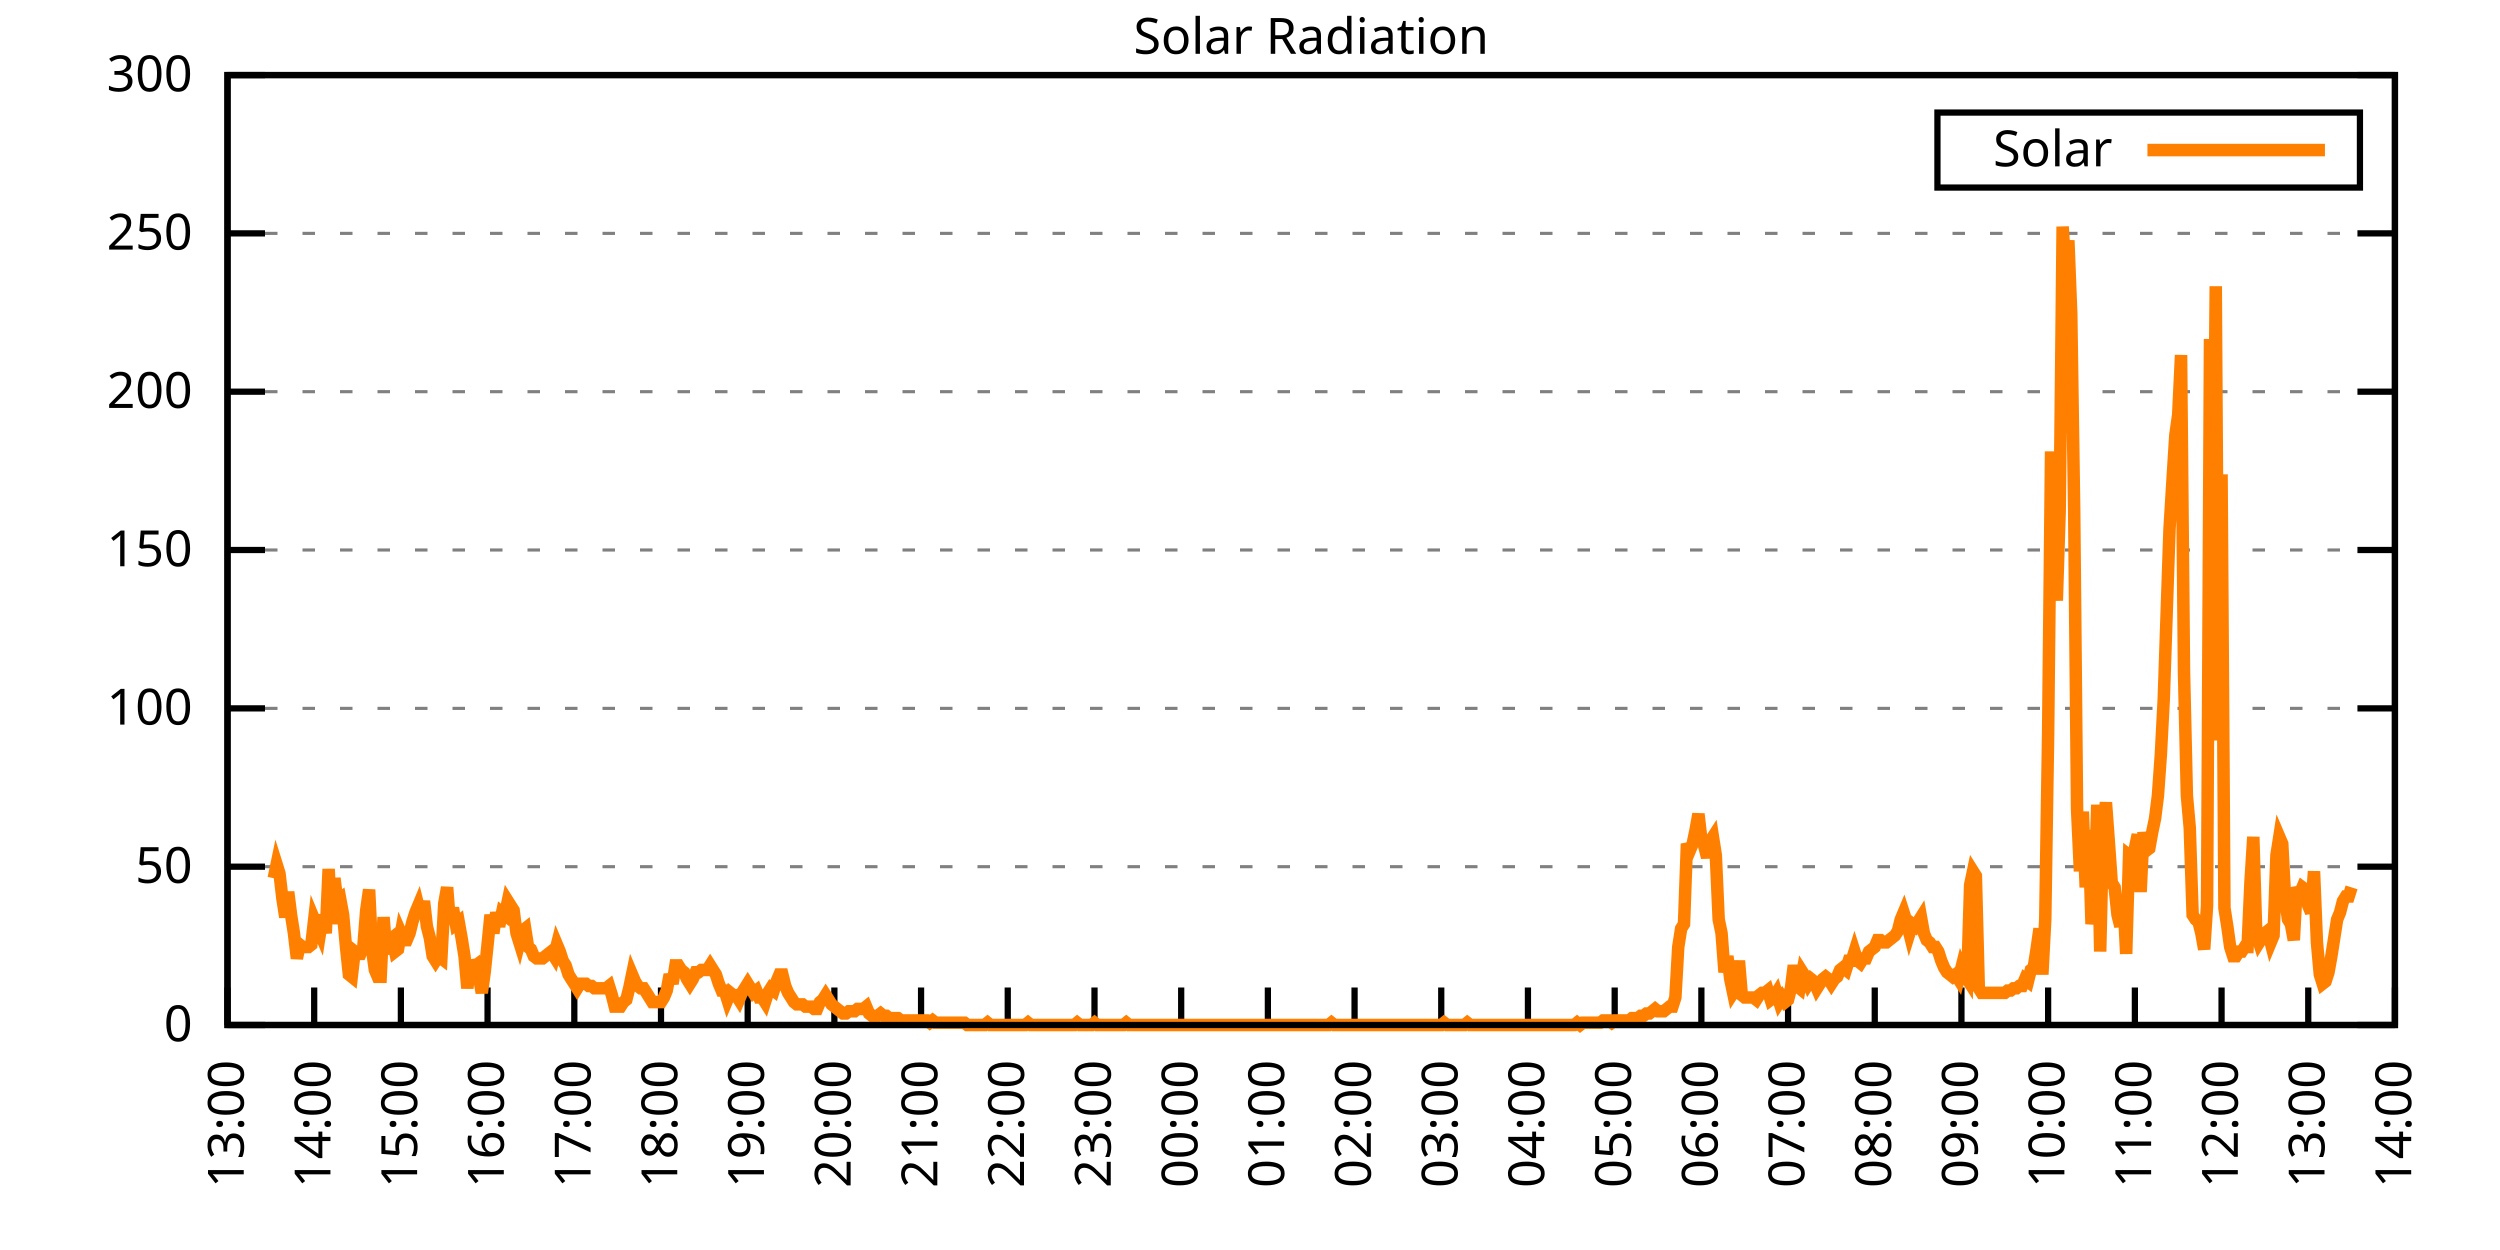
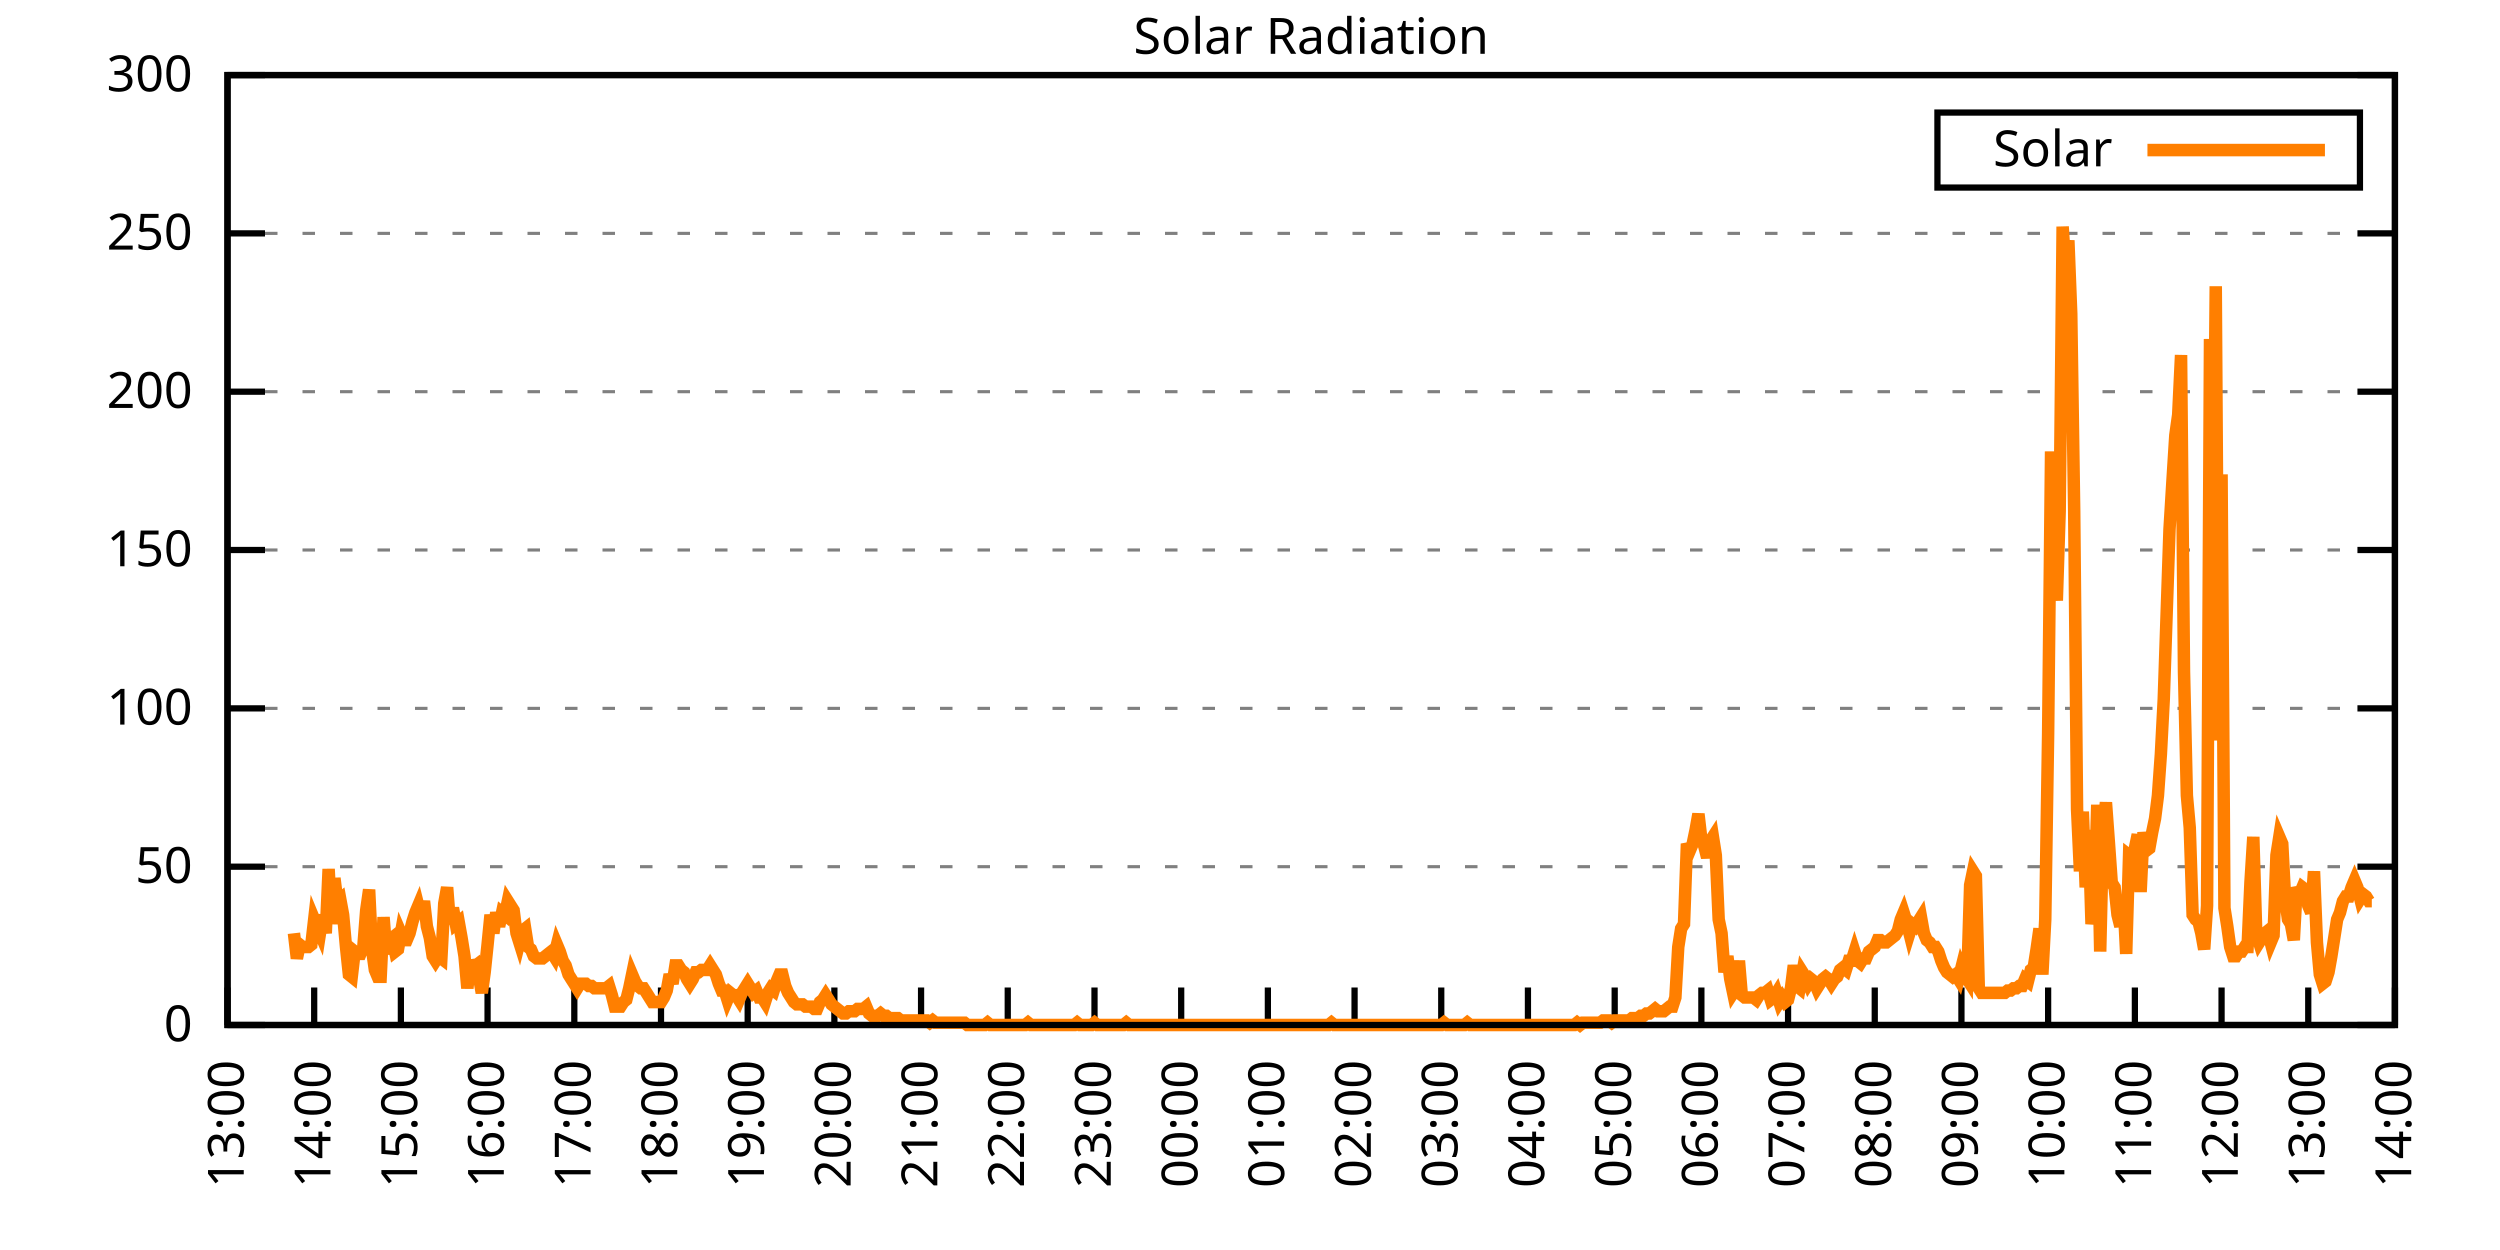
<svg xmlns="http://www.w3.org/2000/svg" xmlns:xlink="http://www.w3.org/1999/xlink" width="400" height="200" viewBox="0 0 400 200">
  <g id="gnuplot_canvas">
    <rect x="0" y="0" width="400" height="200" fill="none" />
    <defs>
      <circle id="gpDot" r="0.5" stroke-width="0.5" stroke="currentColor" />
      <path id="gpPt0" stroke-width="0.333" stroke="currentColor" d="M-1,0 h2 M0,-1 v2" />
      <path id="gpPt1" stroke-width="0.333" stroke="currentColor" d="M-1,-1 L1,1 M1,-1 L-1,1" />
      <path id="gpPt2" stroke-width="0.333" stroke="currentColor" d="M-1,0 L1,0 M0,-1 L0,1 M-1,-1 L1,1 M-1,1 L1,-1" />
      <rect id="gpPt3" stroke-width="0.333" stroke="currentColor" x="-1" y="-1" width="2" height="2" />
      <rect id="gpPt4" stroke-width="0.333" stroke="currentColor" fill="currentColor" x="-1" y="-1" width="2" height="2" />
      <circle id="gpPt5" stroke-width="0.333" stroke="currentColor" cx="0" cy="0" r="1" />
      <use xlink:href="#gpPt5" id="gpPt6" fill="currentColor" stroke="none" />
      <path id="gpPt7" stroke-width="0.333" stroke="currentColor" d="M0,-1.33 L-1.33,0.67 L1.33,0.67 z" />
      <use xlink:href="#gpPt7" id="gpPt8" fill="currentColor" stroke="none" />
      <use xlink:href="#gpPt7" id="gpPt9" stroke="currentColor" transform="rotate(180)" />
      <use xlink:href="#gpPt9" id="gpPt10" fill="currentColor" stroke="none" />
      <use xlink:href="#gpPt3" id="gpPt11" stroke="currentColor" transform="rotate(45)" />
      <use xlink:href="#gpPt11" id="gpPt12" fill="currentColor" stroke="none" />
      <path id="gpPt13" stroke-width="0.333" stroke="currentColor" d="M0,1.330 L1.265,0.411 L0.782,-1.067 L-0.782,-1.076 L-1.265,0.411 z" />
      <use xlink:href="#gpPt13" id="gpPt14" fill="currentColor" stroke="none" />
      <filter id="textbox" filterUnits="objectBoundingBox" x="0" y="0" height="1" width="1">
        <feFlood flood-color="white" flood-opacity="1" result="bgnd" />
        <feComposite in="SourceGraphic" in2="bgnd" operator="atop" />
      </filter>
      <filter id="greybox" filterUnits="objectBoundingBox" x="0" y="0" height="1" width="1">
        <feFlood flood-color="lightgrey" flood-opacity="1" result="grey" />
        <feComposite in="SourceGraphic" in2="grey" operator="atop" />
      </filter>
    </defs>
    <g fill="none" color="white" stroke="currentColor" stroke-width="1.00" stroke-linecap="butt" stroke-linejoin="miter">
</g>
    <g fill="none" color="black" stroke="currentColor" stroke-width="1.00" stroke-linecap="butt" stroke-linejoin="miter">
      <g stroke="none" shape-rendering="crispEdges">
        <polygon fill="rgb(255, 255, 255)" points="36.40,164.00 383.18,164.00 383.18,12.02 36.40,12.02 " />
      </g>
    </g>
    <g fill="none" color="black" stroke="currentColor" stroke-width="1.00" stroke-linecap="butt" stroke-linejoin="miter">
</g>
    <g fill="none" color="black" stroke="black" stroke-width="0.50" stroke-linecap="butt" stroke-linejoin="miter">
</g>
    <g fill="none" color="gray" stroke="currentColor" stroke-width="0.50" stroke-linecap="butt" stroke-linejoin="miter">
      <path stroke="gray" stroke-dasharray="2,4" class="gridline" d="M36.40,164.00 L383.19,164.00  " />
    </g>
    <g fill="none" color="gray" stroke="gray" stroke-width="1.00" stroke-linecap="butt" stroke-linejoin="miter">
</g>
    <g fill="none" color="black" stroke="currentColor" stroke-width="1.00" stroke-linecap="butt" stroke-linejoin="miter">
      <path stroke="black" d="M36.40,164.00 L42.40,164.00 M383.19,164.00 L377.19,164.00  " />
      <g transform="translate(30.80,166.60)" stroke="none" fill="black" font-family="Sans" font-size="8.00" text-anchor="end">
        <text>
          <tspan font-family="Sans"> 0</tspan>
        </text>
      </g>
    </g>
    <g fill="none" color="black" stroke="currentColor" stroke-width="1.00" stroke-linecap="butt" stroke-linejoin="miter">
</g>
    <g fill="none" color="black" stroke="black" stroke-width="0.50" stroke-linecap="butt" stroke-linejoin="miter">
</g>
    <g fill="none" color="gray" stroke="currentColor" stroke-width="0.50" stroke-linecap="butt" stroke-linejoin="miter">
      <path stroke="gray" stroke-dasharray="2,4" class="gridline" d="M36.40,138.67 L383.19,138.67  " />
    </g>
    <g fill="none" color="gray" stroke="gray" stroke-width="1.00" stroke-linecap="butt" stroke-linejoin="miter">
</g>
    <g fill="none" color="black" stroke="currentColor" stroke-width="1.00" stroke-linecap="butt" stroke-linejoin="miter">
      <path stroke="black" d="M36.40,138.67 L42.40,138.67 M383.19,138.67 L377.19,138.67  " />
      <g transform="translate(30.80,141.27)" stroke="none" fill="black" font-family="Sans" font-size="8.00" text-anchor="end">
        <text>
          <tspan font-family="Sans"> 50</tspan>
        </text>
      </g>
    </g>
    <g fill="none" color="black" stroke="currentColor" stroke-width="1.00" stroke-linecap="butt" stroke-linejoin="miter">
</g>
    <g fill="none" color="black" stroke="black" stroke-width="0.50" stroke-linecap="butt" stroke-linejoin="miter">
</g>
    <g fill="none" color="gray" stroke="currentColor" stroke-width="0.50" stroke-linecap="butt" stroke-linejoin="miter">
      <path stroke="gray" stroke-dasharray="2,4" class="gridline" d="M36.40,113.34 L383.19,113.34  " />
    </g>
    <g fill="none" color="gray" stroke="gray" stroke-width="1.00" stroke-linecap="butt" stroke-linejoin="miter">
</g>
    <g fill="none" color="black" stroke="currentColor" stroke-width="1.00" stroke-linecap="butt" stroke-linejoin="miter">
      <path stroke="black" d="M36.40,113.34 L42.40,113.34 M383.19,113.34 L377.19,113.34  " />
      <g transform="translate(30.80,115.94)" stroke="none" fill="black" font-family="Sans" font-size="8.00" text-anchor="end">
        <text>
          <tspan font-family="Sans"> 100</tspan>
        </text>
      </g>
    </g>
    <g fill="none" color="black" stroke="currentColor" stroke-width="1.00" stroke-linecap="butt" stroke-linejoin="miter">
</g>
    <g fill="none" color="black" stroke="black" stroke-width="0.50" stroke-linecap="butt" stroke-linejoin="miter">
</g>
    <g fill="none" color="gray" stroke="currentColor" stroke-width="0.50" stroke-linecap="butt" stroke-linejoin="miter">
      <path stroke="gray" stroke-dasharray="2,4" class="gridline" d="M36.40,88.00 L383.19,88.00  " />
    </g>
    <g fill="none" color="gray" stroke="gray" stroke-width="1.00" stroke-linecap="butt" stroke-linejoin="miter">
</g>
    <g fill="none" color="black" stroke="currentColor" stroke-width="1.00" stroke-linecap="butt" stroke-linejoin="miter">
      <path stroke="black" d="M36.40,88.00 L42.40,88.00 M383.19,88.00 L377.19,88.00  " />
      <g transform="translate(30.80,90.60)" stroke="none" fill="black" font-family="Sans" font-size="8.00" text-anchor="end">
        <text>
          <tspan font-family="Sans"> 150</tspan>
        </text>
      </g>
    </g>
    <g fill="none" color="black" stroke="currentColor" stroke-width="1.00" stroke-linecap="butt" stroke-linejoin="miter">
</g>
    <g fill="none" color="black" stroke="black" stroke-width="0.50" stroke-linecap="butt" stroke-linejoin="miter">
</g>
    <g fill="none" color="gray" stroke="currentColor" stroke-width="0.50" stroke-linecap="butt" stroke-linejoin="miter">
      <path stroke="gray" stroke-dasharray="2,4" class="gridline" d="M36.40,62.67 L383.19,62.67  " />
    </g>
    <g fill="none" color="gray" stroke="gray" stroke-width="1.00" stroke-linecap="butt" stroke-linejoin="miter">
</g>
    <g fill="none" color="black" stroke="currentColor" stroke-width="1.00" stroke-linecap="butt" stroke-linejoin="miter">
      <path stroke="black" d="M36.40,62.67 L42.40,62.67 M383.19,62.67 L377.19,62.67  " />
      <g transform="translate(30.80,65.27)" stroke="none" fill="black" font-family="Sans" font-size="8.00" text-anchor="end">
        <text>
          <tspan font-family="Sans"> 200</tspan>
        </text>
      </g>
    </g>
    <g fill="none" color="black" stroke="currentColor" stroke-width="1.00" stroke-linecap="butt" stroke-linejoin="miter">
</g>
    <g fill="none" color="black" stroke="black" stroke-width="0.50" stroke-linecap="butt" stroke-linejoin="miter">
</g>
    <g fill="none" color="gray" stroke="currentColor" stroke-width="0.50" stroke-linecap="butt" stroke-linejoin="miter">
      <path stroke="gray" stroke-dasharray="2,4" class="gridline" d="M36.40,37.34 L383.19,37.34  " />
    </g>
    <g fill="none" color="gray" stroke="gray" stroke-width="1.00" stroke-linecap="butt" stroke-linejoin="miter">
</g>
    <g fill="none" color="black" stroke="currentColor" stroke-width="1.00" stroke-linecap="butt" stroke-linejoin="miter">
      <path stroke="black" d="M36.40,37.34 L42.40,37.34 M383.19,37.34 L377.19,37.34  " />
      <g transform="translate(30.80,39.94)" stroke="none" fill="black" font-family="Sans" font-size="8.00" text-anchor="end">
        <text>
          <tspan font-family="Sans"> 250</tspan>
        </text>
      </g>
    </g>
    <g fill="none" color="black" stroke="currentColor" stroke-width="1.00" stroke-linecap="butt" stroke-linejoin="miter">
</g>
    <g fill="none" color="black" stroke="black" stroke-width="0.50" stroke-linecap="butt" stroke-linejoin="miter">
</g>
    <g fill="none" color="gray" stroke="currentColor" stroke-width="0.50" stroke-linecap="butt" stroke-linejoin="miter">
      <path stroke="gray" stroke-dasharray="2,4" class="gridline" d="M36.40,12.01 L383.19,12.01  " />
    </g>
    <g fill="none" color="gray" stroke="gray" stroke-width="1.00" stroke-linecap="butt" stroke-linejoin="miter">
</g>
    <g fill="none" color="black" stroke="currentColor" stroke-width="1.00" stroke-linecap="butt" stroke-linejoin="miter">
      <path stroke="black" d="M36.40,12.01 L42.40,12.01 M383.19,12.01 L377.19,12.01  " />
      <g transform="translate(30.80,14.61)" stroke="none" fill="black" font-family="Sans" font-size="8.00" text-anchor="end">
        <text>
          <tspan font-family="Sans"> 300</tspan>
        </text>
      </g>
    </g>
    <g fill="none" color="black" stroke="currentColor" stroke-width="1.00" stroke-linecap="butt" stroke-linejoin="miter">
      <path stroke="black" d="M36.40,164.00 L36.40,158.00  " />
      <g transform="translate(39.00,169.60) rotate(270.00)" stroke="none" fill="black" font-family="Sans" font-size="8.00" text-anchor="end">
        <text>
          <tspan font-family="Sans">13:00</tspan>
        </text>
      </g>
    </g>
    <g fill="none" color="black" stroke="currentColor" stroke-width="1.00" stroke-linecap="butt" stroke-linejoin="miter">
      <path stroke="black" d="M50.27,164.00 L50.27,158.00  " />
      <g transform="translate(52.87,169.60) rotate(270.00)" stroke="none" fill="black" font-family="Sans" font-size="8.00" text-anchor="end">
        <text>
          <tspan font-family="Sans">14:00</tspan>
        </text>
      </g>
    </g>
    <g fill="none" color="black" stroke="currentColor" stroke-width="1.00" stroke-linecap="butt" stroke-linejoin="miter">
      <path stroke="black" d="M64.14,164.00 L64.14,158.00  " />
      <g transform="translate(66.74,169.60) rotate(270.00)" stroke="none" fill="black" font-family="Sans" font-size="8.00" text-anchor="end">
        <text>
          <tspan font-family="Sans">15:00</tspan>
        </text>
      </g>
    </g>
    <g fill="none" color="black" stroke="currentColor" stroke-width="1.00" stroke-linecap="butt" stroke-linejoin="miter">
      <path stroke="black" d="M78.01,164.00 L78.01,158.00  " />
      <g transform="translate(80.61,169.60) rotate(270.00)" stroke="none" fill="black" font-family="Sans" font-size="8.00" text-anchor="end">
        <text>
          <tspan font-family="Sans">16:00</tspan>
        </text>
      </g>
    </g>
    <g fill="none" color="black" stroke="currentColor" stroke-width="1.00" stroke-linecap="butt" stroke-linejoin="miter">
      <path stroke="black" d="M91.89,164.00 L91.89,158.00  " />
      <g transform="translate(94.49,169.60) rotate(270.00)" stroke="none" fill="black" font-family="Sans" font-size="8.00" text-anchor="end">
        <text>
          <tspan font-family="Sans">17:00</tspan>
        </text>
      </g>
    </g>
    <g fill="none" color="black" stroke="currentColor" stroke-width="1.00" stroke-linecap="butt" stroke-linejoin="miter">
      <path stroke="black" d="M105.76,164.00 L105.76,158.00  " />
      <g transform="translate(108.36,169.60) rotate(270.00)" stroke="none" fill="black" font-family="Sans" font-size="8.00" text-anchor="end">
        <text>
          <tspan font-family="Sans">18:00</tspan>
        </text>
      </g>
    </g>
    <g fill="none" color="black" stroke="currentColor" stroke-width="1.00" stroke-linecap="butt" stroke-linejoin="miter">
      <path stroke="black" d="M119.63,164.00 L119.63,158.00  " />
      <g transform="translate(122.23,169.60) rotate(270.00)" stroke="none" fill="black" font-family="Sans" font-size="8.00" text-anchor="end">
        <text>
          <tspan font-family="Sans">19:00</tspan>
        </text>
      </g>
    </g>
    <g fill="none" color="black" stroke="currentColor" stroke-width="1.00" stroke-linecap="butt" stroke-linejoin="miter">
      <path stroke="black" d="M133.50,164.00 L133.50,158.00  " />
      <g transform="translate(136.10,169.60) rotate(270.00)" stroke="none" fill="black" font-family="Sans" font-size="8.00" text-anchor="end">
        <text>
          <tspan font-family="Sans">20:00</tspan>
        </text>
      </g>
    </g>
    <g fill="none" color="black" stroke="currentColor" stroke-width="1.00" stroke-linecap="butt" stroke-linejoin="miter">
      <path stroke="black" d="M147.37,164.00 L147.37,158.00  " />
      <g transform="translate(149.97,169.60) rotate(270.00)" stroke="none" fill="black" font-family="Sans" font-size="8.00" text-anchor="end">
        <text>
          <tspan font-family="Sans">21:00</tspan>
        </text>
      </g>
    </g>
    <g fill="none" color="black" stroke="currentColor" stroke-width="1.00" stroke-linecap="butt" stroke-linejoin="miter">
      <path stroke="black" d="M161.24,164.00 L161.24,158.00  " />
      <g transform="translate(163.84,169.60) rotate(270.00)" stroke="none" fill="black" font-family="Sans" font-size="8.00" text-anchor="end">
        <text>
          <tspan font-family="Sans">22:00</tspan>
        </text>
      </g>
    </g>
    <g fill="none" color="black" stroke="currentColor" stroke-width="1.00" stroke-linecap="butt" stroke-linejoin="miter">
      <path stroke="black" d="M175.12,164.00 L175.12,158.00  " />
      <g transform="translate(177.72,169.60) rotate(270.00)" stroke="none" fill="black" font-family="Sans" font-size="8.00" text-anchor="end">
        <text>
          <tspan font-family="Sans">23:00</tspan>
        </text>
      </g>
    </g>
    <g fill="none" color="black" stroke="currentColor" stroke-width="1.00" stroke-linecap="butt" stroke-linejoin="miter">
      <path stroke="black" d="M188.99,164.00 L188.99,158.00  " />
      <g transform="translate(191.59,169.60) rotate(270.00)" stroke="none" fill="black" font-family="Sans" font-size="8.00" text-anchor="end">
        <text>
          <tspan font-family="Sans">00:00</tspan>
        </text>
      </g>
    </g>
    <g fill="none" color="black" stroke="currentColor" stroke-width="1.00" stroke-linecap="butt" stroke-linejoin="miter">
      <path stroke="black" d="M202.86,164.00 L202.86,158.00  " />
      <g transform="translate(205.46,169.60) rotate(270.00)" stroke="none" fill="black" font-family="Sans" font-size="8.00" text-anchor="end">
        <text>
          <tspan font-family="Sans">01:00</tspan>
        </text>
      </g>
    </g>
    <g fill="none" color="black" stroke="currentColor" stroke-width="1.00" stroke-linecap="butt" stroke-linejoin="miter">
      <path stroke="black" d="M216.73,164.00 L216.73,158.00  " />
      <g transform="translate(219.33,169.60) rotate(270.00)" stroke="none" fill="black" font-family="Sans" font-size="8.00" text-anchor="end">
        <text>
          <tspan font-family="Sans">02:00</tspan>
        </text>
      </g>
    </g>
    <g fill="none" color="black" stroke="currentColor" stroke-width="1.00" stroke-linecap="butt" stroke-linejoin="miter">
      <path stroke="black" d="M230.60,164.00 L230.60,158.00  " />
      <g transform="translate(233.20,169.60) rotate(270.00)" stroke="none" fill="black" font-family="Sans" font-size="8.00" text-anchor="end">
        <text>
          <tspan font-family="Sans">03:00</tspan>
        </text>
      </g>
    </g>
    <g fill="none" color="black" stroke="currentColor" stroke-width="1.00" stroke-linecap="butt" stroke-linejoin="miter">
      <path stroke="black" d="M244.47,164.00 L244.47,158.00  " />
      <g transform="translate(247.07,169.60) rotate(270.00)" stroke="none" fill="black" font-family="Sans" font-size="8.00" text-anchor="end">
        <text>
          <tspan font-family="Sans">04:00</tspan>
        </text>
      </g>
    </g>
    <g fill="none" color="black" stroke="currentColor" stroke-width="1.00" stroke-linecap="butt" stroke-linejoin="miter">
      <path stroke="black" d="M258.35,164.00 L258.35,158.00  " />
      <g transform="translate(260.95,169.60) rotate(270.00)" stroke="none" fill="black" font-family="Sans" font-size="8.00" text-anchor="end">
        <text>
          <tspan font-family="Sans">05:00</tspan>
        </text>
      </g>
    </g>
    <g fill="none" color="black" stroke="currentColor" stroke-width="1.00" stroke-linecap="butt" stroke-linejoin="miter">
      <path stroke="black" d="M272.22,164.00 L272.22,158.00  " />
      <g transform="translate(274.82,169.60) rotate(270.00)" stroke="none" fill="black" font-family="Sans" font-size="8.00" text-anchor="end">
        <text>
          <tspan font-family="Sans">06:00</tspan>
        </text>
      </g>
    </g>
    <g fill="none" color="black" stroke="currentColor" stroke-width="1.00" stroke-linecap="butt" stroke-linejoin="miter">
      <path stroke="black" d="M286.09,164.00 L286.09,158.00  " />
      <g transform="translate(288.69,169.60) rotate(270.00)" stroke="none" fill="black" font-family="Sans" font-size="8.00" text-anchor="end">
        <text>
          <tspan font-family="Sans">07:00</tspan>
        </text>
      </g>
    </g>
    <g fill="none" color="black" stroke="currentColor" stroke-width="1.00" stroke-linecap="butt" stroke-linejoin="miter">
      <path stroke="black" d="M299.96,164.00 L299.96,158.00  " />
      <g transform="translate(302.56,169.60) rotate(270.00)" stroke="none" fill="black" font-family="Sans" font-size="8.00" text-anchor="end">
        <text>
          <tspan font-family="Sans">08:00</tspan>
        </text>
      </g>
    </g>
    <g fill="none" color="black" stroke="currentColor" stroke-width="1.00" stroke-linecap="butt" stroke-linejoin="miter">
      <path stroke="black" d="M313.83,164.00 L313.83,158.00  " />
      <g transform="translate(316.43,169.60) rotate(270.00)" stroke="none" fill="black" font-family="Sans" font-size="8.00" text-anchor="end">
        <text>
          <tspan font-family="Sans">09:00</tspan>
        </text>
      </g>
    </g>
    <g fill="none" color="black" stroke="currentColor" stroke-width="1.00" stroke-linecap="butt" stroke-linejoin="miter">
      <path stroke="black" d="M327.70,164.00 L327.70,158.00  " />
      <g transform="translate(330.30,169.60) rotate(270.00)" stroke="none" fill="black" font-family="Sans" font-size="8.00" text-anchor="end">
        <text>
          <tspan font-family="Sans">10:00</tspan>
        </text>
      </g>
    </g>
    <g fill="none" color="black" stroke="currentColor" stroke-width="1.00" stroke-linecap="butt" stroke-linejoin="miter">
      <path stroke="black" d="M341.58,164.00 L341.58,158.00  " />
      <g transform="translate(344.18,169.60) rotate(270.00)" stroke="none" fill="black" font-family="Sans" font-size="8.00" text-anchor="end">
        <text>
          <tspan font-family="Sans">11:00</tspan>
        </text>
      </g>
    </g>
    <g fill="none" color="black" stroke="currentColor" stroke-width="1.00" stroke-linecap="butt" stroke-linejoin="miter">
      <path stroke="black" d="M355.45,164.00 L355.45,158.00  " />
      <g transform="translate(358.05,169.60) rotate(270.00)" stroke="none" fill="black" font-family="Sans" font-size="8.00" text-anchor="end">
        <text>
          <tspan font-family="Sans">12:00</tspan>
        </text>
      </g>
    </g>
    <g fill="none" color="black" stroke="currentColor" stroke-width="1.00" stroke-linecap="butt" stroke-linejoin="miter">
      <path stroke="black" d="M369.32,164.00 L369.32,158.00  " />
      <g transform="translate(371.92,169.60) rotate(270.00)" stroke="none" fill="black" font-family="Sans" font-size="8.00" text-anchor="end">
        <text>
          <tspan font-family="Sans">13:00</tspan>
        </text>
      </g>
    </g>
    <g fill="none" color="black" stroke="currentColor" stroke-width="1.00" stroke-linecap="butt" stroke-linejoin="miter">
      <path stroke="black" d="M383.19,164.00 L383.19,158.00  " />
      <g transform="translate(385.79,169.60) rotate(270.00)" stroke="none" fill="black" font-family="Sans" font-size="8.00" text-anchor="end">
        <text>
          <tspan font-family="Sans">14:00</tspan>
        </text>
      </g>
    </g>
    <g fill="none" color="black" stroke="currentColor" stroke-width="1.00" stroke-linecap="butt" stroke-linejoin="miter">
</g>
    <g fill="none" color="black" stroke="currentColor" stroke-width="1.00" stroke-linecap="butt" stroke-linejoin="miter">
      <path stroke="black" d="M36.40,12.01 L36.40,164.00 L383.19,164.00 L383.19,12.01 L36.40,12.01 Z  " />
    </g>
    <g fill="none" color="black" stroke="currentColor" stroke-width="1.00" stroke-linecap="butt" stroke-linejoin="miter">
</g>
    <g fill="none" color="black" stroke="currentColor" stroke-width="1.00" stroke-linecap="butt" stroke-linejoin="miter">
      <path stroke="black" d="M309.99,30.01 L309.99,18.01 L377.59,18.01 L377.59,30.01 L309.99,30.01 Z  " />
    </g>
    <g id="Solar_Radiation_plot_1">
      <g fill="none" color="white" stroke="black" stroke-width="2.00" stroke-linecap="butt" stroke-linejoin="miter">
</g>
      <g fill="none" color="black" stroke="currentColor" stroke-width="2.00" stroke-linecap="butt" stroke-linejoin="miter">
        <g transform="translate(337.99,26.61)" stroke="none" fill="black" font-family="Sans" font-size="8.00" text-anchor="end">
          <text>
            <tspan font-family="Sans">Solar</tspan>
          </text>
        </g>
      </g>
      <g fill="none" color="black" stroke="currentColor" stroke-width="2.00" stroke-linecap="butt" stroke-linejoin="miter">
-         <path stroke="rgb(255, 127,   0)" d="M343.59,24.01 L371.99,24.01 M43.80,140.51 L44.26,138.30 L44.72,139.77 L45.19,143.81 L45.65,146.75 L46.11,142.71   L46.57,146.38 L47.03,149.32 L47.50,153.35 L47.96,151.15 L48.42,151.52 L48.88,151.52 L49.35,151.52 L49.81,151.15   L50.27,147.11 L50.73,148.22 L51.20,149.32 L51.66,146.38 L52.12,149.32 L52.58,139.04 L53.05,147.85 L53.51,140.51   L53.97,144.18 L54.43,143.81 L54.90,146.38 L55.36,151.52 L55.82,155.92 L56.28,156.29 L56.75,152.25 L57.21,152.62   L57.67,152.62 L58.13,151.52 L58.59,145.65 L59.06,142.34 L59.52,151.89 L59.98,155.19 L60.44,156.29 L60.91,156.29   L61.37,146.75 L61.83,152.62 L62.29,150.42 L62.76,150.05 L63.22,152.25 L63.68,151.89 L64.14,149.32 L64.61,150.42   L65.07,150.42 L65.53,149.32 L65.99,147.48 L66.46,146.01 L66.92,144.91 L67.38,146.75 L67.84,144.18 L68.30,148.22   L68.77,150.05 L69.23,152.99 L69.69,153.72 L70.15,152.99 L70.62,153.35 L71.08,144.55 L71.54,141.98 L72.00,147.85   L72.47,145.28 L72.93,147.85 L73.39,147.48 L73.85,150.05 L74.32,152.99 L74.78,158.13 L75.24,153.72 L75.70,154.82   L76.17,154.46 L76.63,156.29 L77.09,158.86 L77.55,155.56 L78.01,151.15 L78.48,146.38 L78.94,149.32 L79.40,146.01   L79.86,148.22 L80.33,146.01 L80.79,146.38 L81.25,144.18 L81.71,144.91 L82.18,145.65 L82.64,149.32 L83.10,150.79   L83.56,148.95 L84.03,148.58 L84.49,151.52 L84.95,151.89 L85.41,152.99 L85.88,153.35 L86.34,153.35 L86.80,153.35   L87.26,152.99 L87.72,152.62 L88.19,152.25 L88.65,152.99 L89.11,151.15 L89.57,152.25 L90.04,153.72 L90.50,154.46   L90.96,155.92 L91.42,156.66 L91.89,157.39 L92.35,158.13 L92.81,157.39 L93.27,157.39 L93.74,157.39 L94.20,157.76   L94.66,157.76 L95.12,158.13 L95.59,158.13 L96.05,158.13 L96.51,158.13 L96.97,158.13 L97.44,157.76 L97.90,159.23   L98.36,161.06 L98.82,161.06 L99.28,161.06 L99.75,160.33 L100.21,159.96 L100.67,158.13 L101.13,155.92 L101.60,157.03   L102.06,157.76 L102.52,158.13 L102.98,158.13 L103.45,158.86 L103.91,159.60 L104.37,160.33 L104.83,160.33 L105.30,160.33   L105.76,160.33 L106.22,159.60 L106.68,158.49 L107.15,155.92 L107.61,157.39 L108.07,154.46 L108.53,154.46 L108.99,155.19   L109.46,155.56 L109.92,156.66 L110.38,157.39 L110.84,156.66 L111.31,155.56 L111.77,155.56 L112.23,155.19 L112.69,155.19   L113.16,155.19 L113.62,154.46 L114.08,155.19 L114.54,155.92 L115.01,157.39 L115.47,158.49 L115.93,158.49 L116.39,159.96   L116.86,158.86 L117.32,159.23 L117.78,159.23 L118.24,159.96 L118.70,158.86 L119.17,158.13 L119.63,157.39 L120.09,158.13   L120.55,158.86 L121.02,158.49 L121.48,159.60 L121.94,159.60 L122.40,160.33 L122.87,158.86 L123.33,158.13 L123.79,158.49   L124.25,157.03 L124.72,155.92 L125.18,155.92 L125.64,157.76 L126.10,158.86 L126.57,159.60 L127.03,160.33 L127.49,160.70   L127.95,160.70 L128.41,160.70 L128.88,161.06 L129.34,161.06 L129.80,161.06 L130.26,161.43 L130.73,161.43 L131.19,160.33   L131.65,159.96 L132.11,159.23 L132.58,159.96 L133.04,160.70 L133.50,161.06 L133.96,161.43 L134.43,161.80 L134.89,162.16   L135.35,162.16 L135.81,161.80 L136.28,161.80 L136.74,161.80 L137.20,161.43 L137.66,161.43 L138.13,161.43 L138.59,161.06   L139.05,162.16 L139.51,162.53 L139.97,162.53 L140.44,162.53 L140.90,162.16 L141.36,162.53 L141.82,162.53 L142.29,162.90   L142.75,162.90 L143.21,162.90 L143.67,162.90 L144.14,163.27 L144.60,163.27 L145.06,163.27 L145.52,163.27 L145.99,163.27   L146.45,163.27 L146.91,163.27 L147.37,163.27 L147.84,163.27 L148.30,163.27 L148.76,163.63 L149.22,163.27 L149.68,163.63   L150.15,163.63 L150.61,163.63 L151.07,163.63 L151.53,163.63 L152.00,163.63 L152.46,163.63 L152.92,163.63 L153.38,163.63   L153.85,163.63 L154.31,163.63 L154.77,164.00 L155.23,164.00 L155.70,164.00 L156.16,164.00 L156.62,164.00 L157.08,164.00   L157.55,164.00 L158.01,163.63 L158.47,164.00 L158.93,164.00 L159.39,164.00 L159.86,164.00 L160.32,164.00 L160.78,164.00   L161.24,164.00 L161.71,164.00 L162.17,164.00 L162.63,164.00 L163.09,164.00 L163.56,164.00 L164.02,164.00 L164.48,163.63   L164.94,164.00 L165.41,164.00 L165.87,164.00 L166.33,164.00 L166.79,164.00 L167.26,164.00 L167.72,164.00 L168.18,164.00   L168.64,164.00 L169.10,164.00 L169.57,164.00 L170.03,164.00 L170.49,164.00 L170.95,164.00 L171.42,164.00 L171.88,164.00   L172.34,163.63 L172.80,164.00 L173.27,164.00 L173.73,164.00 L174.19,164.00 L174.65,164.00 L175.12,163.63 L175.58,164.00   L176.04,164.00 L176.50,164.00 L176.97,164.00 L177.43,164.00 L177.89,164.00 L178.35,164.00 L178.82,164.00 L179.28,164.00   L179.74,164.00 L180.20,163.63 L180.66,164.00 L181.13,164.00 L181.59,164.00 L182.05,164.00 L182.51,164.00 L182.98,164.00   L183.44,164.00 L183.90,164.00 L184.36,164.00 L184.83,164.00 L185.29,164.00 L185.75,164.00 L186.21,164.00 L186.68,164.00   L187.14,164.00 L187.60,164.00 L188.06,164.00 L188.53,164.00 L188.99,164.00 L189.45,164.00 L189.91,164.00 L190.37,164.00   L190.84,164.00 L191.30,164.00 L191.76,164.00 L192.22,164.00 L192.69,164.00 L193.15,164.00 L193.61,164.00 L194.07,164.00   L194.54,164.00 L195.00,164.00 L195.46,164.00 L195.92,164.00 L196.39,164.00 L196.85,164.00 L197.31,164.00 L197.77,164.00   L198.24,164.00 L198.70,164.00 L199.16,164.00 L199.62,164.00 L200.08,164.00 L200.55,164.00 L201.01,164.00 L201.47,164.00   L201.93,164.00 L202.40,164.00 L202.86,164.00 L203.32,164.00 L203.78,164.00 L204.25,164.00 L204.71,164.00 L205.17,164.00   L205.63,164.00 L206.10,164.00 L206.56,164.00 L207.02,164.00 L207.48,164.00 L207.95,164.00 L208.41,164.00 L208.87,164.00   L209.33,164.00 L209.80,164.00 L210.26,164.00 L210.72,164.00 L211.18,164.00 L211.64,164.00 L212.11,164.00 L212.57,164.00   L213.03,163.63 L213.49,164.00 L213.96,164.00 L214.42,164.00 L214.88,164.00 L215.34,164.00 L215.81,164.00 L216.27,164.00   L216.73,164.00 L217.19,164.00 L217.66,164.00 L218.12,164.00 L218.58,164.00 L219.04,164.00 L219.51,164.00 L219.97,164.00   L220.43,164.00 L220.89,164.00 L221.35,164.00 L221.82,164.00 L222.28,164.00 L222.74,164.00 L223.20,164.00 L223.67,164.00   L224.13,164.00 L224.59,164.00 L225.05,164.00 L225.52,164.00 L225.98,164.00 L226.44,164.00 L226.90,164.00 L227.37,164.00   L227.83,164.00 L228.29,164.00 L228.75,164.00 L229.22,164.00 L229.68,164.00 L230.14,164.00 L230.60,164.00 L231.06,163.63   L231.53,164.00 L231.99,164.00 L232.45,164.00 L232.91,164.00 L233.38,164.00 L233.84,164.00 L234.30,164.00 L234.76,163.63   L235.23,164.00 L235.69,164.00 L236.15,164.00 L236.61,164.00 L237.08,164.00 L237.54,164.00 L238.00,164.00 L238.46,164.00   L238.93,164.00 L239.39,164.00 L239.85,164.00 L240.31,164.00 L240.77,164.00 L241.24,164.00 L241.70,164.00 L242.16,164.00   L242.62,164.00 L243.09,164.00 L243.55,164.00 L244.01,164.00 L244.47,164.00 L244.94,164.00 L245.40,164.00 L245.86,164.00   L246.32,164.00 L246.79,164.00 L247.25,164.00 L247.71,164.00 L248.17,164.00 L248.64,164.00 L249.10,164.00 L249.56,164.00   L250.02,164.00 L250.49,164.00 L250.95,164.00 L251.41,164.00 L251.87,164.00 L252.33,163.63 L252.80,164.00 L253.26,163.63   L253.72,163.63 L254.18,163.63 L254.65,163.63 L255.11,163.63 L255.57,163.63 L256.03,163.63 L256.50,163.27 L256.96,163.27   L257.42,163.27 L257.88,163.63 L258.35,163.27 L258.81,163.27 L259.27,163.27 L259.73,163.27 L260.20,163.27 L260.66,163.27   L261.12,162.90 L261.58,162.90 L262.04,162.90 L262.51,162.53 L262.97,162.53 L263.43,162.16 L263.89,162.16 L264.36,161.80   L264.82,161.43 L265.28,161.80 L265.74,161.80 L266.21,161.80 L266.67,161.43 L267.13,161.06 L267.59,161.06 L268.06,159.60   L268.52,151.52 L268.98,148.58 L269.44,147.85 L269.91,135.00 L270.37,136.10 L270.83,135.00 L271.29,132.80 L271.75,130.23   L272.22,134.27 L272.68,135.37 L273.14,137.20 L273.60,134.63 L274.07,133.90 L274.53,136.84 L274.99,147.11 L275.45,149.32   L275.92,155.56 L276.38,152.99 L276.84,156.66 L277.30,158.86 L277.77,158.13 L278.23,153.72 L278.69,159.23 L279.15,159.60   L279.62,159.60 L280.08,159.60 L280.54,159.60 L281.00,159.96 L281.46,159.23 L281.93,158.86 L282.39,158.86 L282.85,158.49   L283.31,159.96 L283.78,159.60 L284.24,158.86 L284.70,160.33 L285.16,159.60 L285.63,160.33 L286.09,159.96 L286.55,158.13   L287.01,154.46 L287.48,157.76 L287.94,158.13 L288.40,155.56 L288.86,156.29 L289.33,157.39 L289.79,156.66 L290.25,157.03   L290.71,158.13 L291.18,157.39 L291.64,156.66 L292.10,156.29 L292.56,156.66 L293.02,157.39 L293.49,156.66 L293.95,156.29   L294.41,155.19 L294.87,154.82 L295.34,155.19 L295.80,153.72 L296.26,153.72 L296.72,152.25 L297.19,153.72 L297.65,154.09   L298.11,153.35 L298.57,153.35 L299.04,152.25 L299.50,151.89 L299.96,151.52 L300.42,150.42 L300.89,150.42 L301.35,150.79   L301.81,150.79 L302.27,150.42 L302.73,150.05 L303.20,149.68 L303.66,148.95 L304.12,147.11 L304.58,146.01 L305.05,147.48   L305.51,149.32 L305.97,147.85 L306.43,148.22 L306.90,147.48 L307.36,146.75 L307.82,149.32 L308.28,150.42 L308.75,150.79   L309.21,151.52 L309.67,151.52 L310.13,152.25 L310.60,153.72 L311.06,154.82 L311.52,155.56 L311.98,155.92 L312.44,156.29   L312.91,155.92 L313.37,156.66 L313.83,154.82 L314.29,155.92 L314.76,156.66 L315.22,141.61 L315.68,139.41 L316.14,140.14   L316.61,158.13 L317.07,158.86 L317.53,158.86 L317.99,158.86 L318.46,158.86 L318.92,158.86 L319.38,158.86 L319.84,158.86   L320.31,158.86 L320.77,158.86 L321.23,158.49 L321.69,158.49 L322.15,158.13 L322.62,158.13 L323.08,157.76 L323.54,157.76   L324.00,156.66 L324.47,157.03 L324.93,155.19 L325.39,154.82 L325.85,151.89 L326.32,148.58 L326.78,155.92 L327.24,147.11   L327.70,117.38 L328.17,72.23 L328.63,90.59 L329.09,96.09 L329.55,81.78 L330.02,36.26 L330.48,43.23 L330.94,38.46   L331.40,50.21 L331.87,81.78 L332.33,129.49 L332.79,139.41 L333.25,129.86 L333.71,141.98 L334.18,132.80 L334.64,147.85   L335.10,144.91 L335.56,128.76 L336.03,152.25 L336.49,132.80 L336.95,128.39 L337.41,134.63 L337.88,141.24 L338.34,141.98   L338.80,146.38 L339.26,148.22 L339.73,143.44 L340.19,152.62 L340.65,136.84 L341.11,137.20 L341.58,135.74 L342.04,133.53   L342.50,142.71 L342.96,133.17 L343.42,136.10 L343.89,135.74 L344.35,133.17 L344.81,130.96 L345.27,127.29 L345.74,120.69   L346.20,111.88 L346.66,98.29 L347.12,84.71 L347.59,77.00 L348.05,69.66 L348.51,66.36 L348.97,56.81 L349.44,107.47   L349.90,127.29 L350.36,132.43 L350.82,146.38 L351.29,147.11 L351.75,147.48 L352.21,149.32 L352.67,151.89 L353.13,144.91   L353.60,54.24 L354.06,94.99 L354.52,45.80 L354.98,118.48 L355.45,75.90 L355.91,145.28 L356.37,148.22 L356.83,151.52   L357.30,152.99 L357.76,152.99 L358.22,152.25 L358.68,152.25 L359.15,151.52 L359.61,151.52 L360.07,141.24 L360.53,133.90   L361.00,149.32 L361.46,150.79 L361.92,150.05 L362.38,149.32 L362.84,148.95 L363.31,150.79 L363.77,149.68 L364.23,136.84   L364.69,133.90 L365.16,135.00 L365.62,143.81 L366.08,147.11 L366.54,147.85 L367.01,150.42 L367.47,141.98 L367.93,143.08   L368.39,141.98 L368.86,142.34 L369.32,144.91 L369.78,146.01 L370.24,139.41 L370.71,150.79 L371.17,155.92 L371.63,157.39   L372.09,157.03 L372.56,155.56 L373.02,152.99 L373.48,150.05 L373.94,147.11 L374.40,146.01 L374.87,144.18 L375.33,143.44   L375.79,143.44 L376.25,141.98  " />
+         <path stroke="rgb(255, 127,   0)" d="M343.59,24.01 L371.99,24.01 M47.03,149.32 L47.50,153.35 L47.96,151.15 L48.42,151.52 L48.88,151.52 L49.35,151.52   L49.81,151.15 L50.27,147.11 L50.73,148.22 L51.20,149.32 L51.66,146.38 L52.12,149.32 L52.58,139.04 L53.05,147.85   L53.51,140.51 L53.97,144.18 L54.43,143.81 L54.90,146.38 L55.36,151.52 L55.82,155.92 L56.28,156.29 L56.75,152.25   L57.21,152.62 L57.67,152.62 L58.13,151.52 L58.59,145.65 L59.06,142.34 L59.52,151.89 L59.98,155.19 L60.44,156.29   L60.91,156.29 L61.37,146.75 L61.83,152.62 L62.29,150.42 L62.76,150.05 L63.22,152.25 L63.68,151.89 L64.14,149.32   L64.61,150.42 L65.07,150.42 L65.53,149.32 L65.99,147.48 L66.46,146.01 L66.92,144.91 L67.38,146.75 L67.84,144.18   L68.30,148.22 L68.77,150.05 L69.23,152.99 L69.69,153.72 L70.15,152.99 L70.62,153.35 L71.08,144.55 L71.54,141.98   L72.00,147.85 L72.47,145.28 L72.93,147.85 L73.39,147.48 L73.85,150.05 L74.32,152.99 L74.78,158.13 L75.24,153.72   L75.70,154.82 L76.17,154.46 L76.63,156.29 L77.09,158.86 L77.55,155.56 L78.01,151.15 L78.48,146.38 L78.94,149.32   L79.40,146.01 L79.86,148.22 L80.33,146.01 L80.79,146.38 L81.25,144.18 L81.71,144.91 L82.18,145.65 L82.64,149.32   L83.10,150.79 L83.56,148.95 L84.03,148.58 L84.49,151.52 L84.95,151.89 L85.41,152.99 L85.88,153.35 L86.34,153.35   L86.80,153.35 L87.26,152.99 L87.72,152.62 L88.19,152.25 L88.65,152.99 L89.11,151.15 L89.57,152.25 L90.04,153.72   L90.50,154.46 L90.96,155.92 L91.42,156.66 L91.89,157.39 L92.35,158.13 L92.81,157.39 L93.27,157.39 L93.74,157.39   L94.20,157.76 L94.66,157.76 L95.12,158.13 L95.59,158.13 L96.05,158.13 L96.51,158.13 L96.97,158.13 L97.44,157.76   L97.90,159.23 L98.36,161.06 L98.82,161.06 L99.28,161.06 L99.75,160.33 L100.21,159.96 L100.67,158.13 L101.13,155.92   L101.60,157.03 L102.06,157.76 L102.52,158.13 L102.98,158.13 L103.45,158.86 L103.91,159.60 L104.37,160.33 L104.83,160.33   L105.30,160.33 L105.76,160.33 L106.22,159.60 L106.68,158.49 L107.15,155.92 L107.61,157.39 L108.07,154.46 L108.53,154.46   L108.99,155.19 L109.46,155.56 L109.92,156.66 L110.38,157.39 L110.84,156.66 L111.31,155.56 L111.77,155.56 L112.23,155.19   L112.69,155.19 L113.16,155.19 L113.62,154.46 L114.08,155.19 L114.54,155.92 L115.01,157.39 L115.47,158.49 L115.93,158.49   L116.39,159.96 L116.86,158.86 L117.32,159.23 L117.78,159.23 L118.24,159.96 L118.70,158.86 L119.17,158.13 L119.63,157.39   L120.09,158.13 L120.55,158.86 L121.02,158.49 L121.48,159.60 L121.94,159.60 L122.40,160.33 L122.87,158.86 L123.33,158.13   L123.79,158.49 L124.25,157.03 L124.72,155.92 L125.18,155.92 L125.64,157.76 L126.10,158.86 L126.57,159.60 L127.03,160.33   L127.49,160.70 L127.95,160.70 L128.41,160.70 L128.88,161.06 L129.34,161.06 L129.80,161.06 L130.26,161.43 L130.73,161.43   L131.19,160.33 L131.65,159.96 L132.11,159.23 L132.58,159.96 L133.04,160.70 L133.50,161.06 L133.96,161.43 L134.43,161.80   L134.89,162.16 L135.35,162.16 L135.81,161.80 L136.28,161.80 L136.74,161.80 L137.20,161.43 L137.66,161.43 L138.13,161.43   L138.59,161.06 L139.05,162.16 L139.51,162.53 L139.97,162.53 L140.44,162.53 L140.90,162.16 L141.36,162.53 L141.82,162.53   L142.29,162.90 L142.75,162.90 L143.21,162.90 L143.67,162.90 L144.14,163.27 L144.60,163.27 L145.06,163.27 L145.52,163.27   L145.99,163.27 L146.45,163.27 L146.91,163.27 L147.37,163.27 L147.84,163.27 L148.30,163.27 L148.76,163.63 L149.22,163.27   L149.68,163.63 L150.15,163.63 L150.61,163.63 L151.07,163.63 L151.53,163.63 L152.00,163.63 L152.46,163.63 L152.92,163.63   L153.38,163.63 L153.85,163.63 L154.31,163.63 L154.77,164.00 L155.23,164.00 L155.70,164.00 L156.16,164.00 L156.62,164.00   L157.08,164.00 L157.55,164.00 L158.01,163.63 L158.47,164.00 L158.93,164.00 L159.39,164.00 L159.86,164.00 L160.32,164.00   L160.78,164.00 L161.24,164.00 L161.71,164.00 L162.17,164.00 L162.63,164.00 L163.09,164.00 L163.56,164.00 L164.02,164.00   L164.48,163.63 L164.94,164.00 L165.41,164.00 L165.87,164.00 L166.33,164.00 L166.79,164.00 L167.26,164.00 L167.72,164.00   L168.18,164.00 L168.64,164.00 L169.10,164.00 L169.57,164.00 L170.03,164.00 L170.49,164.00 L170.95,164.00 L171.42,164.00   L171.88,164.00 L172.34,163.63 L172.80,164.00 L173.27,164.00 L173.73,164.00 L174.19,164.00 L174.65,164.00 L175.12,163.63   L175.58,164.00 L176.04,164.00 L176.50,164.00 L176.97,164.00 L177.43,164.00 L177.89,164.00 L178.35,164.00 L178.82,164.00   L179.28,164.00 L179.74,164.00 L180.20,163.63 L180.66,164.00 L181.13,164.00 L181.59,164.00 L182.05,164.00 L182.51,164.00   L182.98,164.00 L183.44,164.00 L183.90,164.00 L184.36,164.00 L184.83,164.00 L185.29,164.00 L185.75,164.00 L186.21,164.00   L186.68,164.00 L187.14,164.00 L187.60,164.00 L188.06,164.00 L188.53,164.00 L188.99,164.00 L189.45,164.00 L189.91,164.00   L190.37,164.00 L190.84,164.00 L191.30,164.00 L191.76,164.00 L192.22,164.00 L192.69,164.00 L193.15,164.00 L193.61,164.00   L194.07,164.00 L194.54,164.00 L195.00,164.00 L195.46,164.00 L195.92,164.00 L196.39,164.00 L196.85,164.00 L197.31,164.00   L197.77,164.00 L198.24,164.00 L198.70,164.00 L199.16,164.00 L199.62,164.00 L200.08,164.00 L200.55,164.00 L201.01,164.00   L201.47,164.00 L201.93,164.00 L202.40,164.00 L202.86,164.00 L203.32,164.00 L203.78,164.00 L204.25,164.00 L204.71,164.00   L205.17,164.00 L205.63,164.00 L206.10,164.00 L206.56,164.00 L207.02,164.00 L207.48,164.00 L207.95,164.00 L208.41,164.00   L208.87,164.00 L209.33,164.00 L209.80,164.00 L210.26,164.00 L210.72,164.00 L211.18,164.00 L211.64,164.00 L212.11,164.00   L212.57,164.00 L213.03,163.63 L213.49,164.00 L213.96,164.00 L214.42,164.00 L214.88,164.00 L215.34,164.00 L215.81,164.00   L216.27,164.00 L216.73,164.00 L217.19,164.00 L217.66,164.00 L218.12,164.00 L218.58,164.00 L219.04,164.00 L219.51,164.00   L219.97,164.00 L220.43,164.00 L220.89,164.00 L221.35,164.00 L221.82,164.00 L222.28,164.00 L222.74,164.00 L223.20,164.00   L223.67,164.00 L224.13,164.00 L224.59,164.00 L225.05,164.00 L225.52,164.00 L225.98,164.00 L226.44,164.00 L226.90,164.00   L227.37,164.00 L227.83,164.00 L228.29,164.00 L228.75,164.00 L229.22,164.00 L229.68,164.00 L230.14,164.00 L230.60,164.00   L231.06,163.63 L231.53,164.00 L231.99,164.00 L232.45,164.00 L232.91,164.00 L233.38,164.00 L233.84,164.00 L234.30,164.00   L234.76,163.63 L235.23,164.00 L235.69,164.00 L236.15,164.00 L236.61,164.00 L237.08,164.00 L237.54,164.00 L238.00,164.00   L238.46,164.00 L238.93,164.00 L239.39,164.00 L239.85,164.00 L240.31,164.00 L240.77,164.00 L241.24,164.00 L241.70,164.00   L242.16,164.00 L242.62,164.00 L243.09,164.00 L243.55,164.00 L244.01,164.00 L244.47,164.00 L244.94,164.00 L245.40,164.00   L245.86,164.00 L246.32,164.00 L246.79,164.00 L247.25,164.00 L247.71,164.00 L248.17,164.00 L248.64,164.00 L249.10,164.00   L249.56,164.00 L250.02,164.00 L250.49,164.00 L250.95,164.00 L251.41,164.00 L251.87,164.00 L252.33,163.63 L252.80,164.00   L253.26,163.63 L253.72,163.63 L254.18,163.63 L254.65,163.63 L255.11,163.63 L255.57,163.63 L256.03,163.63 L256.50,163.27   L256.96,163.27 L257.42,163.27 L257.88,163.63 L258.35,163.27 L258.81,163.27 L259.27,163.27 L259.73,163.27 L260.20,163.27   L260.66,163.27 L261.12,162.90 L261.58,162.90 L262.04,162.90 L262.51,162.53 L262.97,162.53 L263.43,162.16 L263.89,162.16   L264.36,161.80 L264.82,161.43 L265.28,161.80 L265.74,161.80 L266.21,161.80 L266.67,161.43 L267.13,161.06 L267.59,161.06   L268.06,159.60 L268.52,151.52 L268.98,148.58 L269.44,147.85 L269.91,135.00 L270.37,136.10 L270.83,135.00 L271.29,132.80   L271.75,130.23 L272.22,134.27 L272.68,135.37 L273.14,137.20 L273.60,134.63 L274.07,133.90 L274.53,136.84 L274.99,147.11   L275.45,149.32 L275.92,155.56 L276.38,152.99 L276.84,156.66 L277.30,158.86 L277.77,158.13 L278.23,153.72 L278.69,159.23   L279.15,159.60 L279.62,159.60 L280.08,159.60 L280.54,159.60 L281.00,159.96 L281.46,159.23 L281.93,158.86 L282.39,158.86   L282.85,158.49 L283.31,159.96 L283.78,159.60 L284.24,158.86 L284.70,160.33 L285.16,159.60 L285.63,160.33 L286.09,159.96   L286.55,158.13 L287.01,154.46 L287.48,157.76 L287.94,158.13 L288.40,155.56 L288.86,156.29 L289.33,157.39 L289.79,156.66   L290.25,157.03 L290.71,158.13 L291.18,157.39 L291.64,156.66 L292.10,156.29 L292.56,156.66 L293.02,157.39 L293.49,156.66   L293.95,156.29 L294.41,155.19 L294.87,154.82 L295.34,155.19 L295.80,153.72 L296.26,153.72 L296.72,152.25 L297.19,153.72   L297.65,154.09 L298.11,153.35 L298.57,153.35 L299.04,152.25 L299.50,151.89 L299.96,151.52 L300.42,150.42 L300.89,150.42   L301.35,150.79 L301.81,150.79 L302.27,150.42 L302.73,150.05 L303.20,149.68 L303.66,148.95 L304.12,147.11 L304.58,146.01   L305.05,147.48 L305.51,149.32 L305.97,147.85 L306.43,148.22 L306.90,147.48 L307.36,146.75 L307.82,149.32 L308.28,150.42   L308.75,150.79 L309.21,151.52 L309.67,151.52 L310.13,152.25 L310.60,153.72 L311.06,154.82 L311.52,155.56 L311.98,155.92   L312.44,156.29 L312.91,155.92 L313.37,156.66 L313.83,154.82 L314.29,155.92 L314.76,156.66 L315.22,141.61 L315.68,139.41   L316.14,140.14 L316.61,158.13 L317.07,158.86 L317.53,158.86 L317.99,158.86 L318.46,158.86 L318.92,158.86 L319.38,158.86   L319.84,158.86 L320.31,158.86 L320.77,158.86 L321.23,158.49 L321.69,158.49 L322.15,158.13 L322.62,158.13 L323.08,157.76   L323.54,157.76 L324.00,156.66 L324.47,157.03 L324.93,155.19 L325.39,154.82 L325.85,151.89 L326.32,148.58 L326.78,155.92   L327.24,147.11 L327.70,117.38 L328.17,72.23 L328.63,90.59 L329.09,96.09 L329.55,81.78 L330.02,36.26 L330.48,43.23   L330.94,38.46 L331.40,50.21 L331.87,81.78 L332.33,129.49 L332.79,139.41 L333.25,129.86 L333.71,141.98 L334.18,132.80   L334.64,147.85 L335.10,144.91 L335.56,128.76 L336.03,152.25 L336.49,132.80 L336.95,128.39 L337.41,134.63 L337.88,141.24   L338.34,141.98 L338.80,146.38 L339.26,148.22 L339.73,143.44 L340.19,152.62 L340.65,136.84 L341.11,137.20 L341.58,135.74   L342.04,133.53 L342.50,142.71 L342.96,133.17 L343.42,136.10 L343.89,135.74 L344.35,133.17 L344.81,130.96 L345.27,127.29   L345.74,120.69 L346.20,111.88 L346.66,98.29 L347.12,84.71 L347.59,77.00 L348.05,69.66 L348.51,66.36 L348.97,56.81   L349.44,107.47 L349.90,127.29 L350.36,132.43 L350.82,146.38 L351.29,147.11 L351.75,147.48 L352.21,149.32 L352.67,151.89   L353.13,144.91 L353.60,54.24 L354.06,94.99 L354.52,45.80 L354.98,118.48 L355.45,75.90 L355.91,145.28 L356.37,148.22   L356.83,151.52 L357.30,152.99 L357.76,152.99 L358.22,152.25 L358.68,152.25 L359.15,151.52 L359.61,151.52 L360.07,141.24   L360.53,133.90 L361.00,149.32 L361.46,150.79 L361.92,150.05 L362.38,149.32 L362.84,148.95 L363.31,150.79 L363.77,149.68   L364.23,136.84 L364.69,133.90 L365.16,135.00 L365.62,143.81 L366.08,147.11 L366.54,147.85 L367.01,150.42 L367.47,141.98   L367.93,143.08 L368.39,141.98 L368.86,142.34 L369.32,144.91 L369.78,146.01 L370.24,139.41 L370.71,150.79 L371.17,155.92   L371.63,157.39 L372.09,157.03 L372.56,155.56 L373.02,152.99 L373.48,150.05 L373.94,147.11 L374.40,146.01 L374.87,144.18   L375.33,143.44 L375.79,143.44 L376.25,141.98 L376.72,140.87 L377.18,141.98 L377.64,143.81 L378.10,143.08 L378.57,143.44   L379.03,144.18 L379.49,144.18  " />
      </g>
    </g>
    <g fill="none" color="black" stroke="currentColor" stroke-width="2.00" stroke-linecap="butt" stroke-linejoin="miter">
</g>
    <g fill="none" color="black" stroke="black" stroke-width="1.00" stroke-linecap="butt" stroke-linejoin="miter">
</g>
    <g fill="none" color="black" stroke="currentColor" stroke-width="1.00" stroke-linecap="butt" stroke-linejoin="miter">
      <path stroke="black" d="M36.40,12.01 L36.40,164.00 L383.19,164.00 L383.19,12.01 L36.40,12.01 Z  " />
      <g transform="translate(6.80,88.01) rotate(270.00)" stroke="none" fill="black" font-family="Sans" font-size="8.00" text-anchor="middle">
        <text />
      </g>
    </g>
    <g fill="none" color="black" stroke="currentColor" stroke-width="1.00" stroke-linecap="butt" stroke-linejoin="miter">
</g>
    <g fill="none" color="black" stroke="currentColor" stroke-width="1.00" stroke-linecap="butt" stroke-linejoin="miter">
      <g transform="translate(209.79,8.61)" stroke="none" fill="black" font-family="Sans" font-size="8.00" text-anchor="middle">
        <text>
          <tspan font-family="Sans">Solar Radiation</tspan>
        </text>
      </g>
    </g>
    <g fill="none" color="black" stroke="currentColor" stroke-width="1.00" stroke-linecap="butt" stroke-linejoin="miter">
</g>
  </g>
</svg>
